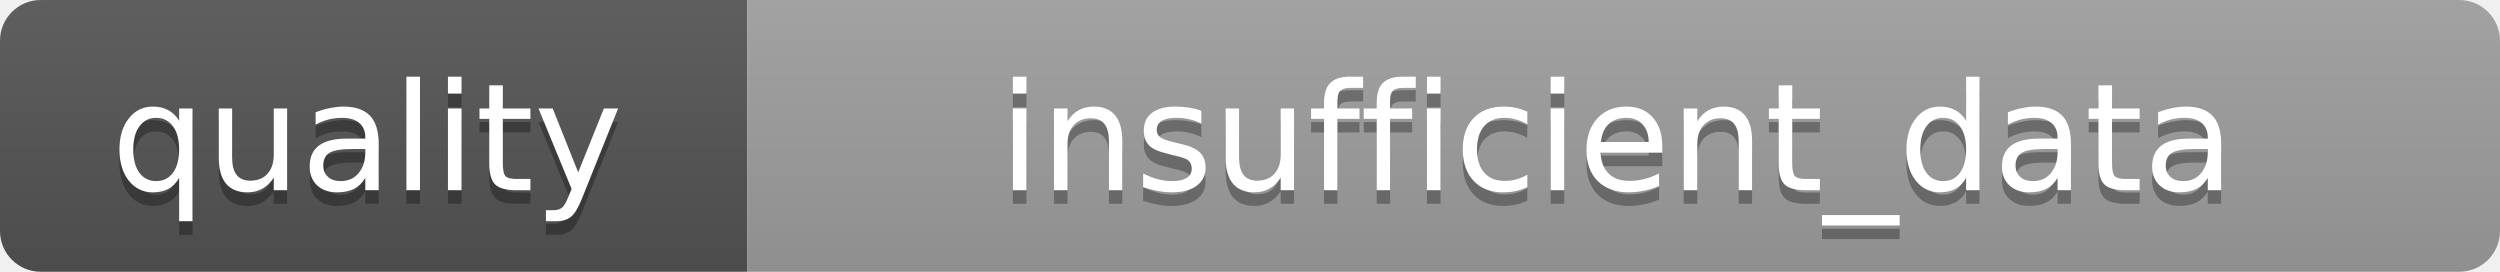
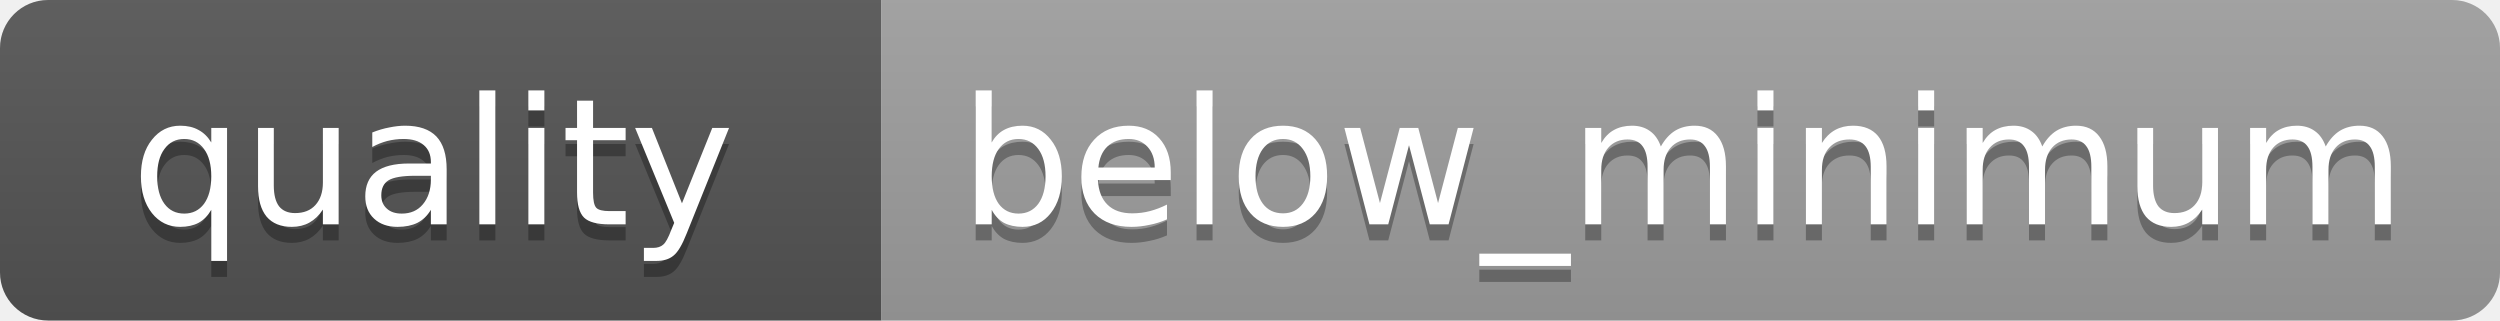
- <svg xmlns="http://www.w3.org/2000/svg" width="184" height="20" role="img" aria-label="quality: insufficient_data">
+ <svg xmlns="http://www.w3.org/2000/svg" width="156" height="20" role="img" aria-label="quality: below_minimum">
  <linearGradient id="s" x2="0" y2="100%">
    <stop offset="0" stop-color="#bbb" stop-opacity=".1" />
    <stop offset="1" stop-opacity=".1" />
  </linearGradient>
  <clipPath id="r">
-     <rect width="184" height="20" rx="3" fill="#fff" />
+     <rect width="156" height="20" rx="3" fill="#fff" />
  </clipPath>
  <g clip-path="url(#r)">
    <rect width="55" height="20" fill="#555" />
-     <rect x="55" width="129" height="20" fill="#9F9F9F" />
-     <rect width="184" height="20" fill="url(#s)" />
+     <rect x="55" width="101" height="20" fill="#9F9F9F" />
+     <rect width="156" height="20" fill="url(#s)" />
  </g>
  <g fill="#fff" text-anchor="middle" font-family="DejaVu Sans,Verdana,Geneva,sans-serif" font-size="11">
    <text x="27" y="15" fill="#010101" fill-opacity=".3">quality</text>
    <text x="27" y="14">quality</text>
-     <text x="119" y="15" fill="#010101" fill-opacity=".3">insufficient_data</text>
-     <text x="119" y="14">insufficient_data</text>
+     <text x="105" y="15" fill="#010101" fill-opacity=".3">below_minimum</text>
+     <text x="105" y="14">below_minimum</text>
  </g>
</svg>
